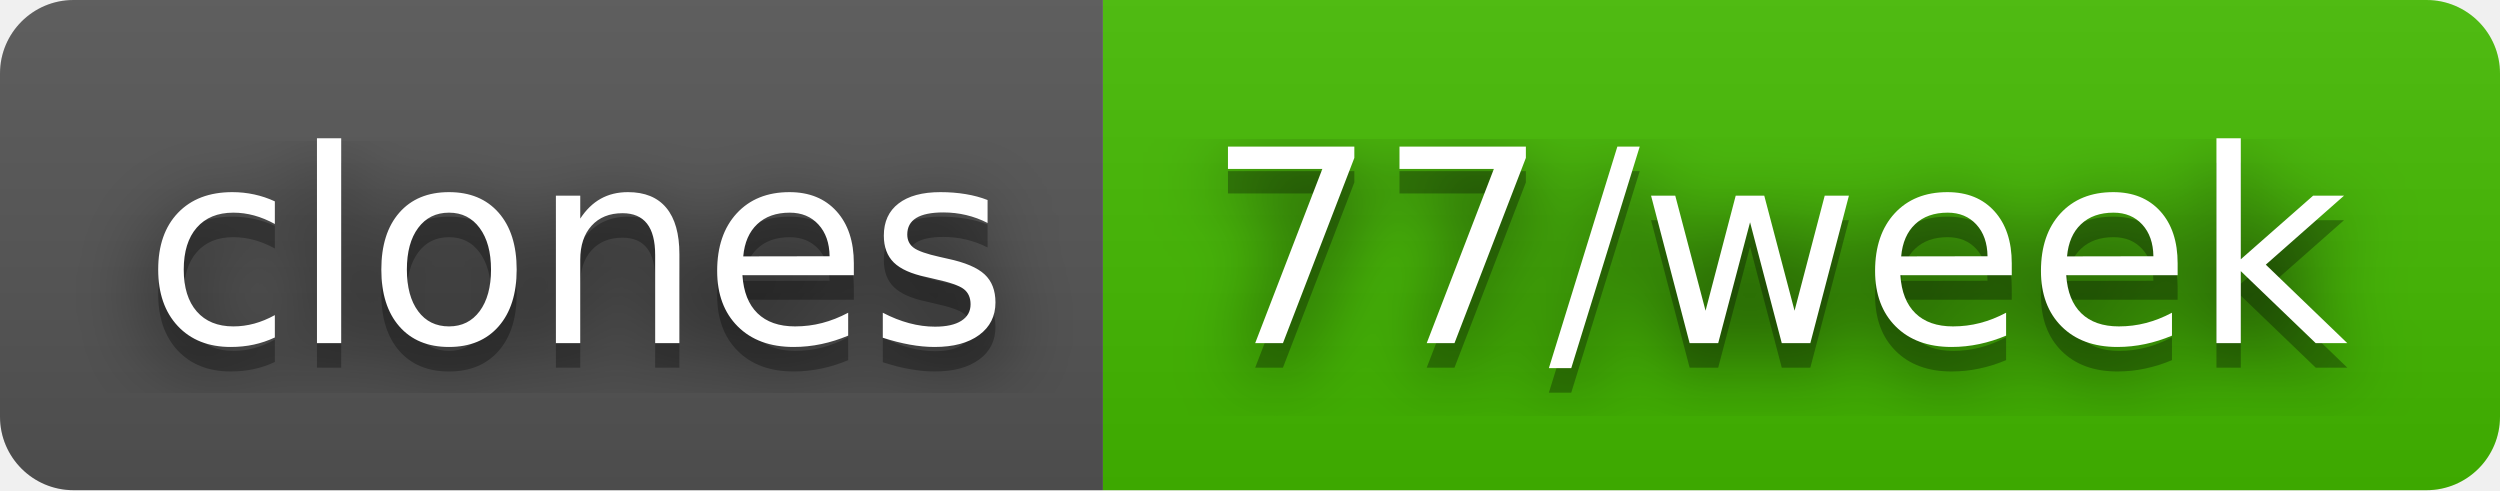
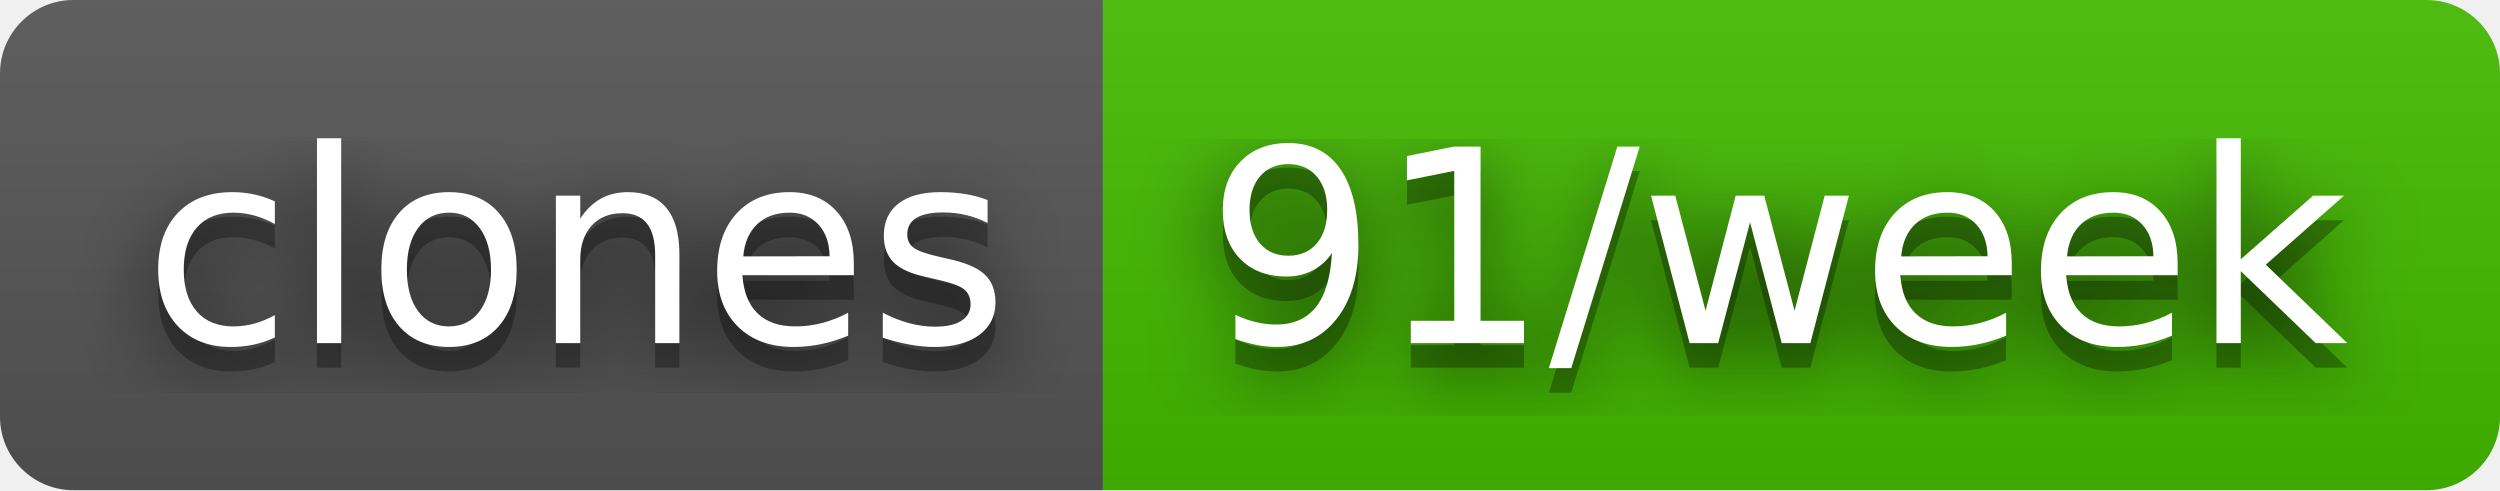
- <svg xmlns="http://www.w3.org/2000/svg" width="102" height="20" role="img" aria-label="clones: 77/week">
+ <svg xmlns="http://www.w3.org/2000/svg" width="102" height="20" role="img" aria-label="clones: 91/week">
  <filter id="blur">
    <feGaussianBlur stdDeviation="16" />
  </filter>
  <linearGradient id="s" x2="0" y2="100%">
    <stop offset="0" stop-color="#bbb" stop-opacity=".1" />
    <stop offset="1" stop-opacity=".1" />
  </linearGradient>
  <clipPath id="r">
    <rect width="102" height="20" rx="3" />
  </clipPath>
  <g clip-path="url(#r)">
    <rect width="45" height="20" fill="#555" />
    <rect x="45" width="57" height="20" fill="#4b0" />
    <rect width="102" height="20" fill="url(#s)" />
  </g>
  <g fill="#fff" text-anchor="middle" font-family="Verdana,Geneva,DejaVu Sans,sans-serif" text-rendering="geometricPrecision" font-size="110">
    <g transform="scale(.1)">
      <g aria-hidden="true" fill="#010101">
        <text x="235" y="150" fill-opacity=".8" filter="url(#blur)" textLength="350">clones</text>
        <text x="235" y="150" fill-opacity=".3" textLength="350">clones</text>
      </g>
      <text x="235" y="140" textLength="350">clones</text>
    </g>
    <g transform="scale(.1)">
      <g aria-hidden="true" fill="#010101">
-         <text x="725" y="150" fill-opacity=".8" filter="url(#blur)" textLength="470">77/week</text>
-         <text x="725" y="150" fill-opacity=".3" textLength="470">77/week</text>
+         <text x="725" y="150" fill-opacity=".8" filter="url(#blur)" textLength="470">91/week</text>
+         <text x="725" y="150" fill-opacity=".3" textLength="470">91/week</text>
      </g>
-       <text x="725" y="140" textLength="470">77/week</text>
+       <text x="725" y="140" textLength="470">91/week</text>
    </g>
  </g>
</svg>
